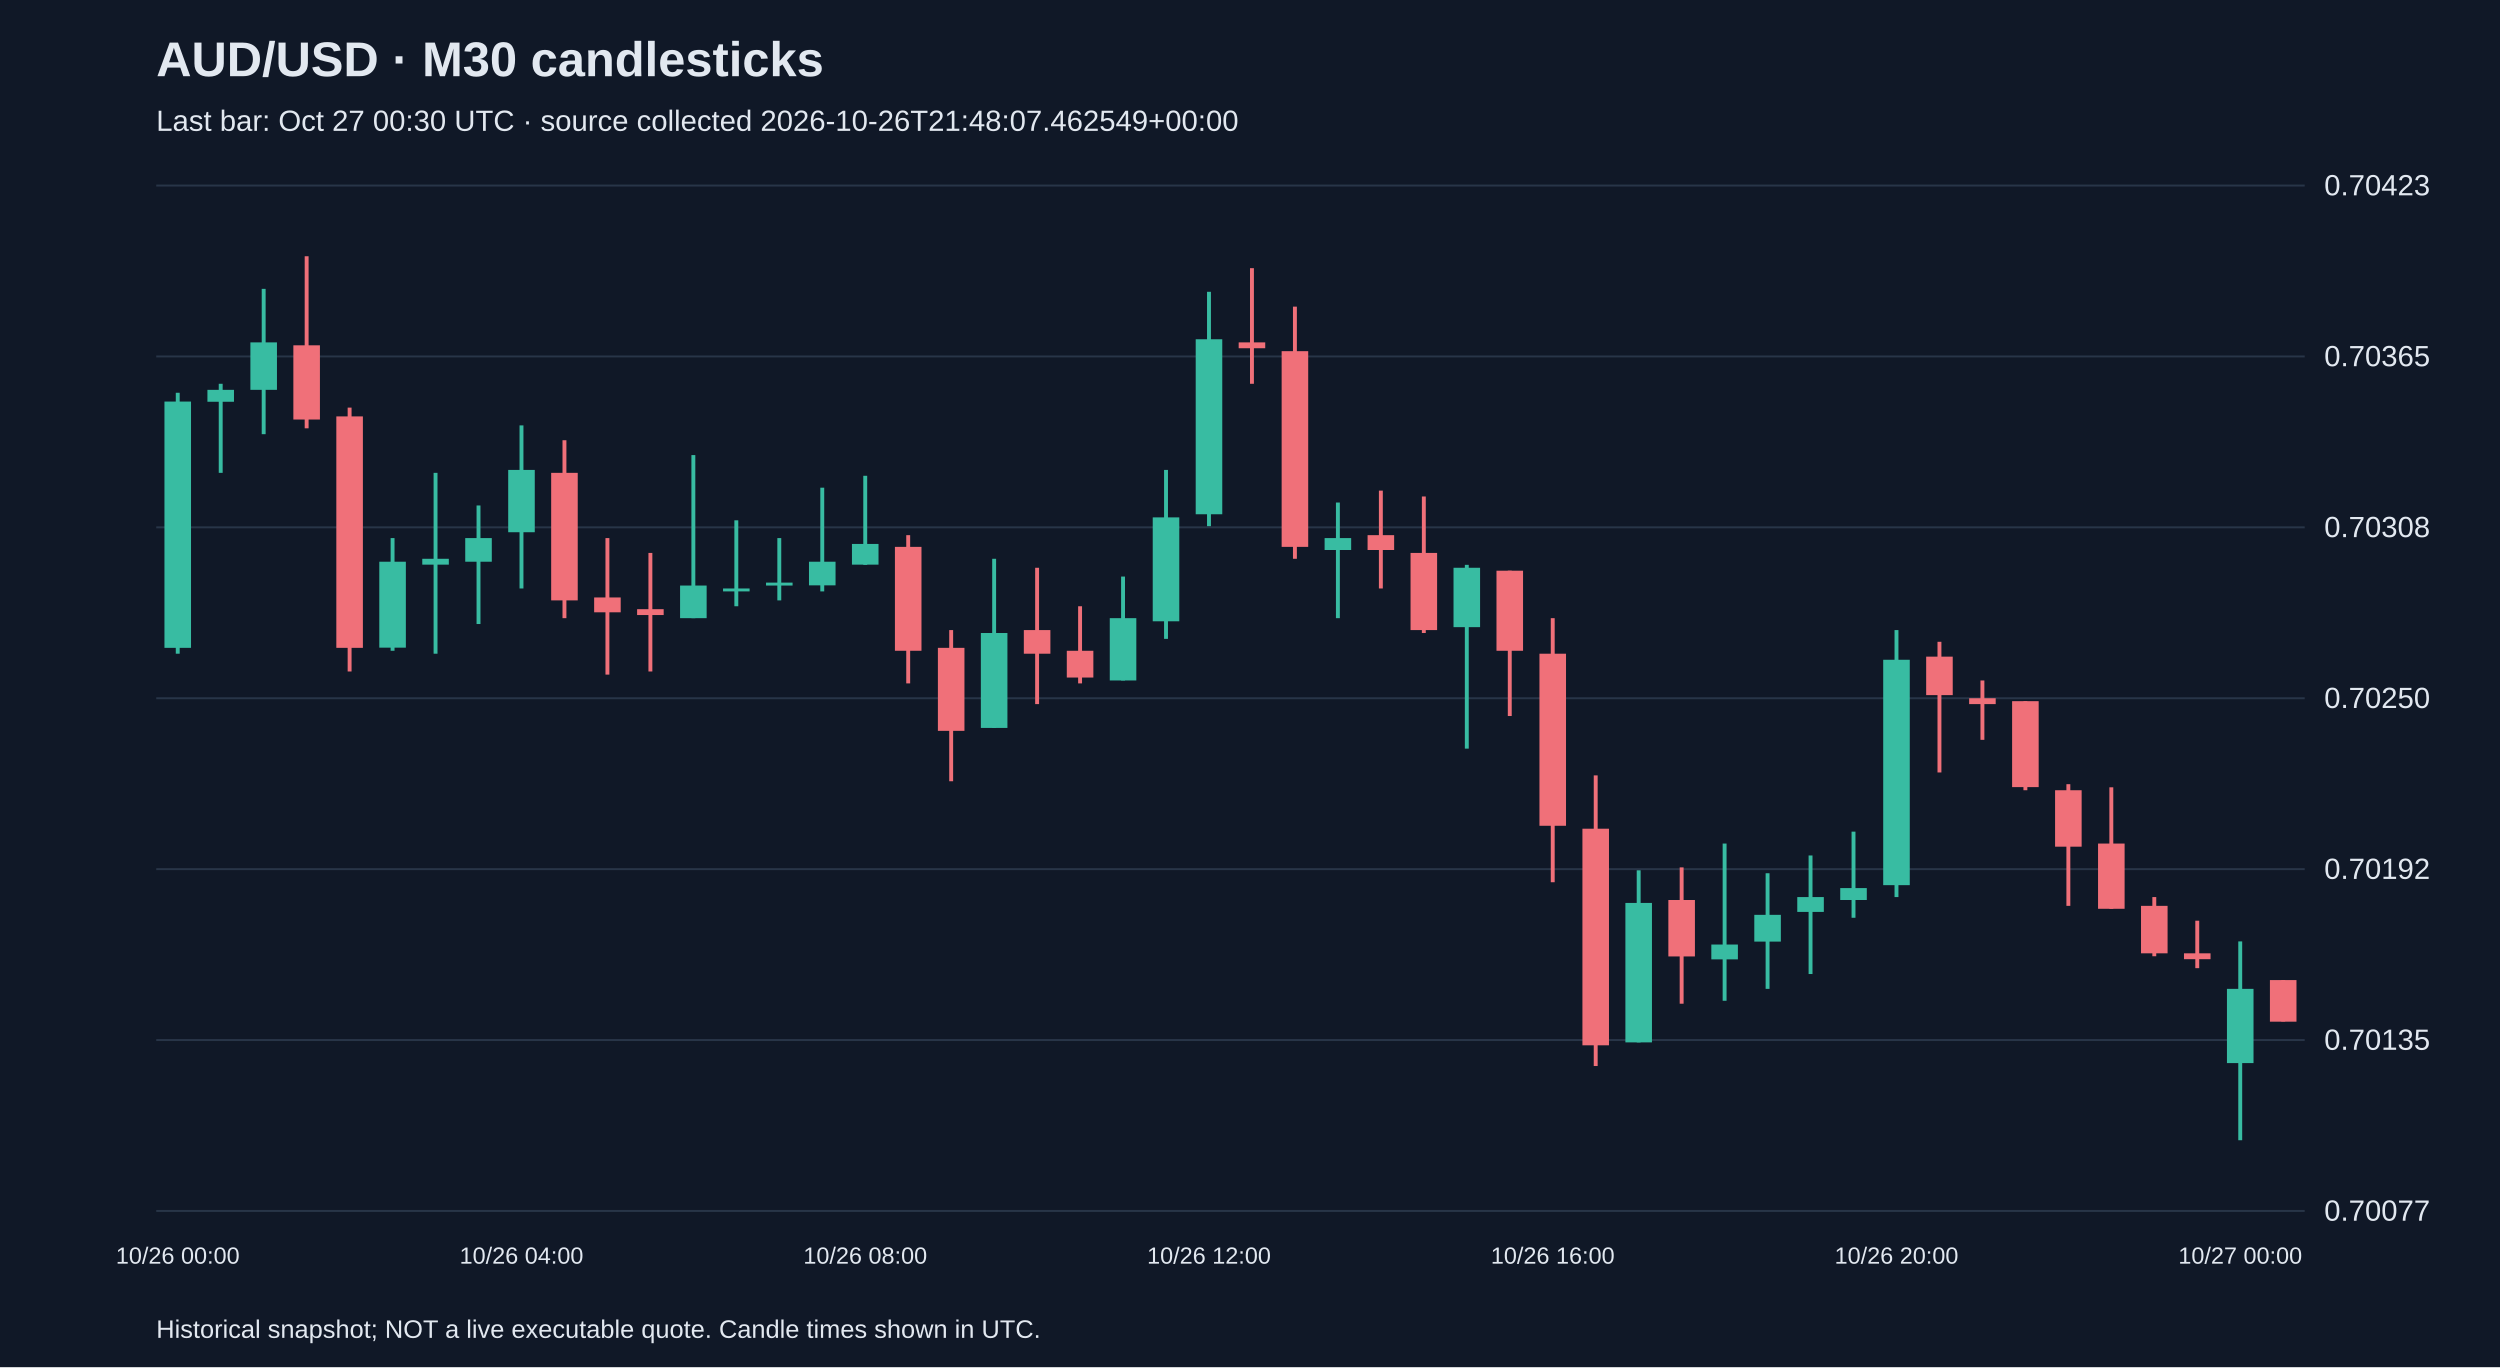
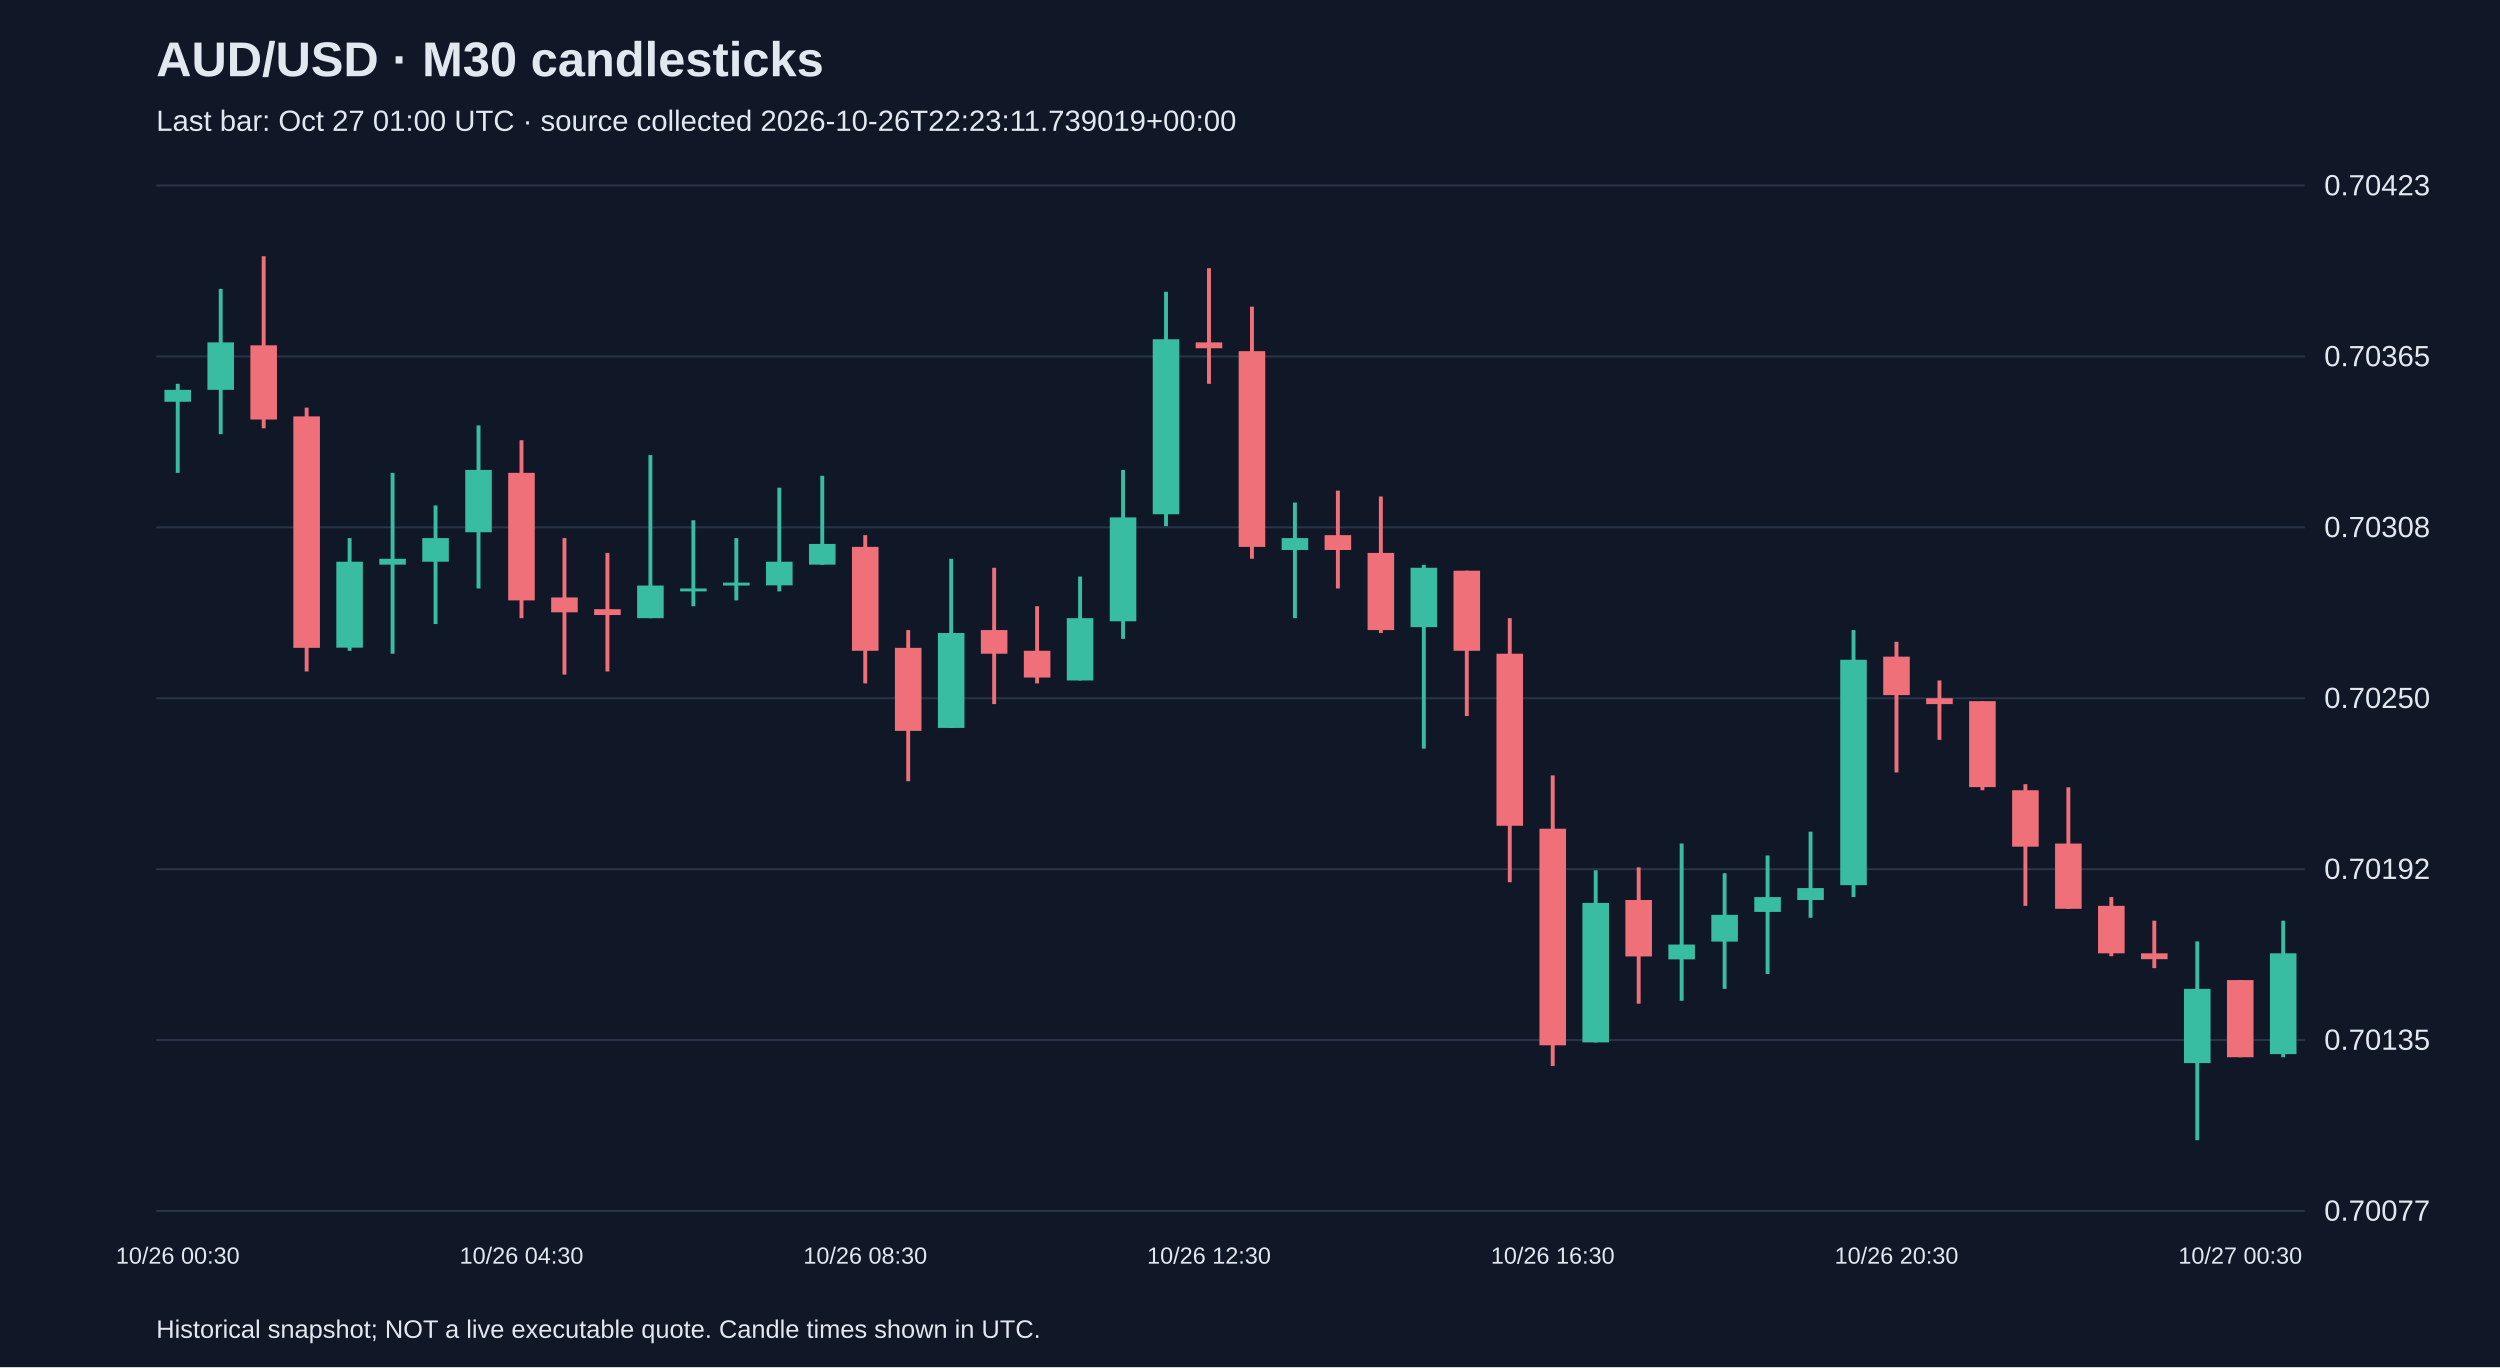
<svg xmlns="http://www.w3.org/2000/svg" viewBox="0 0 1280 700">
  <rect width="100%" height="100%" fill="#101827" />
  <style>text{font-family:Arial,sans-serif;fill:#e2e8f0}</style>
  <text x="80" y="39" font-size="25" font-weight="bold">AUD/USD · M30 candlesticks</text>
-   <text x="80" y="67" font-size="15" fill="#a6b1c5">Last bar: Oct 27 00:30 UTC · source collected 2026-10-26T21:48:07.462549+00:00</text>
+   <text x="80" y="67" font-size="15" fill="#a6b1c5">Last bar: Oct 27 01:00 UTC · source collected 2026-10-26T22:23:11.739019+00:00</text>
  <line x1="80" y1="620.0" x2="1180" y2="620.0" stroke="#283548" />
  <text x="1190" y="625.0" font-size="15">0.70077</text>
  <line x1="80" y1="532.5" x2="1180" y2="532.5" stroke="#283548" />
  <text x="1190" y="537.5" font-size="15">0.70135</text>
  <line x1="80" y1="445.0" x2="1180" y2="445.0" stroke="#283548" />
  <text x="1190" y="450.0" font-size="15">0.70192</text>
  <line x1="80" y1="357.5" x2="1180" y2="357.5" stroke="#283548" />
  <text x="1190" y="362.5" font-size="15">0.70250</text>
  <line x1="80" y1="270.0" x2="1180" y2="270.0" stroke="#283548" />
  <text x="1190" y="275.0" font-size="15">0.70308</text>
  <line x1="80" y1="182.5" x2="1180" y2="182.5" stroke="#283548" />
  <text x="1190" y="187.5" font-size="15">0.70365</text>
  <line x1="80" y1="95.0" x2="1180" y2="95.0" stroke="#283548" />
  <text x="1190" y="100.0" font-size="15">0.70423</text>
-   <line x1="91.0" y1="201.1" x2="91.0" y2="334.7" stroke="#38bca2" stroke-width="2" />
-   <rect x="84.2" y="205.6" width="13.6" height="126.1" fill="#38bca2" />
-   <text x="91.0" y="647" text-anchor="middle" font-size="12">10/26 00:00</text>
-   <line x1="113.0" y1="196.5" x2="113.0" y2="242.1" stroke="#38bca2" stroke-width="2" />
-   <rect x="106.2" y="199.6" width="13.6" height="6.1" fill="#38bca2" />
-   <line x1="135.0" y1="147.9" x2="135.0" y2="222.3" stroke="#38bca2" stroke-width="2" />
-   <rect x="128.2" y="175.3" width="13.6" height="24.3" fill="#38bca2" />
-   <line x1="157.0" y1="131.2" x2="157.0" y2="219.3" stroke="#f07079" stroke-width="2" />
-   <rect x="150.2" y="176.8" width="13.6" height="38.0" fill="#f07079" />
-   <line x1="179.0" y1="208.7" x2="179.0" y2="343.8" stroke="#f07079" stroke-width="2" />
-   <rect x="172.2" y="213.2" width="13.6" height="118.5" fill="#f07079" />
-   <line x1="201.0" y1="275.5" x2="201.0" y2="333.2" stroke="#38bca2" stroke-width="2" />
-   <rect x="194.2" y="287.6" width="13.6" height="44.0" fill="#38bca2" />
-   <line x1="223.0" y1="242.1" x2="223.0" y2="334.7" stroke="#38bca2" stroke-width="2" />
-   <rect x="216.2" y="286.1" width="13.6" height="3.0" fill="#38bca2" />
-   <line x1="245.0" y1="258.8" x2="245.0" y2="319.5" stroke="#38bca2" stroke-width="2" />
-   <rect x="238.2" y="275.5" width="13.6" height="12.1" fill="#38bca2" />
-   <line x1="267.0" y1="217.8" x2="267.0" y2="301.3" stroke="#38bca2" stroke-width="2" />
-   <rect x="260.2" y="240.6" width="13.6" height="31.9" fill="#38bca2" />
-   <text x="267.0" y="647" text-anchor="middle" font-size="12">10/26 04:00</text>
-   <line x1="289.0" y1="225.4" x2="289.0" y2="316.5" stroke="#f07079" stroke-width="2" />
-   <rect x="282.2" y="242.1" width="13.6" height="65.3" fill="#f07079" />
-   <line x1="311.0" y1="275.5" x2="311.0" y2="345.4" stroke="#f07079" stroke-width="2" />
-   <rect x="304.2" y="305.9" width="13.6" height="7.6" fill="#f07079" />
-   <line x1="333.0" y1="283.1" x2="333.0" y2="343.8" stroke="#f07079" stroke-width="2" />
-   <rect x="326.2" y="311.9" width="13.6" height="3.0" fill="#f07079" />
-   <line x1="355.0" y1="233.0" x2="355.0" y2="316.5" stroke="#38bca2" stroke-width="2" />
-   <rect x="348.2" y="299.8" width="13.6" height="16.7" fill="#38bca2" />
-   <line x1="377.0" y1="266.4" x2="377.0" y2="310.4" stroke="#38bca2" stroke-width="2" />
-   <rect x="370.2" y="301.3" width="13.6" height="1.5" fill="#38bca2" />
-   <line x1="399.0" y1="275.5" x2="399.0" y2="307.4" stroke="#38bca2" stroke-width="2" />
-   <rect x="392.2" y="298.3" width="13.6" height="1.5" fill="#38bca2" />
-   <line x1="421.0" y1="249.7" x2="421.0" y2="302.8" stroke="#38bca2" stroke-width="2" />
-   <rect x="414.2" y="287.6" width="13.6" height="12.1" fill="#38bca2" />
-   <line x1="443.0" y1="243.6" x2="443.0" y2="289.2" stroke="#38bca2" stroke-width="2" />
-   <rect x="436.2" y="278.5" width="13.6" height="10.6" fill="#38bca2" />
-   <text x="443.0" y="647" text-anchor="middle" font-size="12">10/26 08:00</text>
-   <line x1="465.0" y1="274.0" x2="465.0" y2="349.9" stroke="#f07079" stroke-width="2" />
-   <rect x="458.2" y="280.0" width="13.6" height="53.2" fill="#f07079" />
-   <line x1="487.0" y1="322.6" x2="487.0" y2="400.0" stroke="#f07079" stroke-width="2" />
-   <rect x="480.2" y="331.7" width="13.6" height="42.5" fill="#f07079" />
-   <line x1="509.0" y1="286.1" x2="509.0" y2="372.7" stroke="#38bca2" stroke-width="2" />
-   <rect x="502.2" y="324.1" width="13.6" height="48.6" fill="#38bca2" />
-   <line x1="531.0" y1="290.7" x2="531.0" y2="360.5" stroke="#f07079" stroke-width="2" />
-   <rect x="524.2" y="322.6" width="13.6" height="12.1" fill="#f07079" />
-   <line x1="553.0" y1="310.4" x2="553.0" y2="349.9" stroke="#f07079" stroke-width="2" />
-   <rect x="546.2" y="333.2" width="13.6" height="13.7" fill="#f07079" />
-   <line x1="575.0" y1="295.2" x2="575.0" y2="348.4" stroke="#38bca2" stroke-width="2" />
-   <rect x="568.2" y="316.5" width="13.6" height="31.9" fill="#38bca2" />
-   <line x1="597.0" y1="240.6" x2="597.0" y2="327.1" stroke="#38bca2" stroke-width="2" />
-   <rect x="590.2" y="264.9" width="13.6" height="53.2" fill="#38bca2" />
-   <line x1="619.0" y1="149.4" x2="619.0" y2="269.4" stroke="#38bca2" stroke-width="2" />
-   <rect x="612.2" y="173.7" width="13.6" height="89.6" fill="#38bca2" />
-   <text x="619.0" y="647" text-anchor="middle" font-size="12">10/26 12:00</text>
-   <line x1="641.0" y1="137.3" x2="641.0" y2="196.5" stroke="#f07079" stroke-width="2" />
-   <rect x="634.2" y="175.3" width="13.6" height="3.0" fill="#f07079" />
-   <line x1="663.0" y1="157.0" x2="663.0" y2="286.1" stroke="#f07079" stroke-width="2" />
-   <rect x="656.2" y="179.8" width="13.6" height="100.2" fill="#f07079" />
-   <line x1="685.0" y1="257.3" x2="685.0" y2="316.5" stroke="#38bca2" stroke-width="2" />
-   <rect x="678.2" y="275.5" width="13.6" height="6.1" fill="#38bca2" />
-   <line x1="707.0" y1="251.2" x2="707.0" y2="301.3" stroke="#f07079" stroke-width="2" />
-   <rect x="700.2" y="274.0" width="13.6" height="7.6" fill="#f07079" />
-   <line x1="729.0" y1="254.2" x2="729.0" y2="324.1" stroke="#f07079" stroke-width="2" />
-   <rect x="722.2" y="283.1" width="13.6" height="39.5" fill="#f07079" />
-   <line x1="751.0" y1="289.2" x2="751.0" y2="383.3" stroke="#38bca2" stroke-width="2" />
-   <rect x="744.2" y="290.7" width="13.6" height="30.4" fill="#38bca2" />
-   <line x1="773.0" y1="292.2" x2="773.0" y2="366.6" stroke="#f07079" stroke-width="2" />
-   <rect x="766.2" y="292.2" width="13.6" height="41.0" fill="#f07079" />
-   <line x1="795.0" y1="316.5" x2="795.0" y2="451.7" stroke="#f07079" stroke-width="2" />
-   <rect x="788.2" y="334.7" width="13.6" height="88.1" fill="#f07079" />
-   <text x="795.0" y="647" text-anchor="middle" font-size="12">10/26 16:00</text>
-   <line x1="817.0" y1="397.0" x2="817.0" y2="545.8" stroke="#f07079" stroke-width="2" />
-   <rect x="810.2" y="424.3" width="13.6" height="110.9" fill="#f07079" />
-   <line x1="839.0" y1="445.6" x2="839.0" y2="533.7" stroke="#38bca2" stroke-width="2" />
-   <rect x="832.2" y="462.3" width="13.6" height="71.4" fill="#38bca2" />
-   <line x1="861.0" y1="444.1" x2="861.0" y2="513.9" stroke="#f07079" stroke-width="2" />
-   <rect x="854.2" y="460.8" width="13.6" height="28.9" fill="#f07079" />
-   <line x1="883.0" y1="431.9" x2="883.0" y2="512.4" stroke="#38bca2" stroke-width="2" />
-   <rect x="876.2" y="483.6" width="13.6" height="7.6" fill="#38bca2" />
-   <line x1="905.0" y1="447.1" x2="905.0" y2="506.3" stroke="#38bca2" stroke-width="2" />
-   <rect x="898.2" y="468.4" width="13.6" height="13.7" fill="#38bca2" />
-   <line x1="927.0" y1="438.0" x2="927.0" y2="498.7" stroke="#38bca2" stroke-width="2" />
-   <rect x="920.2" y="459.3" width="13.6" height="7.6" fill="#38bca2" />
-   <line x1="949.0" y1="425.8" x2="949.0" y2="469.9" stroke="#38bca2" stroke-width="2" />
-   <rect x="942.2" y="454.7" width="13.6" height="6.1" fill="#38bca2" />
-   <line x1="971.0" y1="322.6" x2="971.0" y2="459.3" stroke="#38bca2" stroke-width="2" />
-   <rect x="964.2" y="337.8" width="13.6" height="115.4" fill="#38bca2" />
-   <text x="971.0" y="647" text-anchor="middle" font-size="12">10/26 20:00</text>
-   <line x1="993.0" y1="328.6" x2="993.0" y2="395.5" stroke="#f07079" stroke-width="2" />
-   <rect x="986.2" y="336.2" width="13.6" height="19.7" fill="#f07079" />
-   <line x1="1015.0" y1="348.4" x2="1015.0" y2="378.8" stroke="#f07079" stroke-width="2" />
-   <rect x="1008.2" y="357.5" width="13.6" height="3.0" fill="#f07079" />
-   <line x1="1037.0" y1="359.0" x2="1037.0" y2="404.6" stroke="#f07079" stroke-width="2" />
-   <rect x="1030.2" y="359.0" width="13.6" height="44.0" fill="#f07079" />
-   <line x1="1059.0" y1="401.5" x2="1059.0" y2="463.8" stroke="#f07079" stroke-width="2" />
-   <rect x="1052.2" y="404.6" width="13.6" height="28.9" fill="#f07079" />
-   <line x1="1081.0" y1="403.1" x2="1081.0" y2="465.3" stroke="#f07079" stroke-width="2" />
-   <rect x="1074.2" y="431.9" width="13.6" height="33.4" fill="#f07079" />
-   <line x1="1103.0" y1="459.3" x2="1103.0" y2="489.6" stroke="#f07079" stroke-width="2" />
-   <rect x="1096.2" y="463.8" width="13.6" height="24.3" fill="#f07079" />
-   <line x1="1125.0" y1="471.4" x2="1125.0" y2="495.7" stroke="#f07079" stroke-width="2" />
-   <rect x="1118.2" y="488.1" width="13.6" height="3.0" fill="#f07079" />
-   <line x1="1147.0" y1="482.0" x2="1147.0" y2="583.8" stroke="#38bca2" stroke-width="2" />
-   <rect x="1140.2" y="506.3" width="13.6" height="38.0" fill="#38bca2" />
-   <text x="1147.0" y="647" text-anchor="middle" font-size="12">10/27 00:00</text>
-   <line x1="1169.0" y1="501.8" x2="1169.0" y2="523.0" stroke="#f07079" stroke-width="2" />
-   <rect x="1162.2" y="501.8" width="13.6" height="21.3" fill="#f07079" />
+   <line x1="91.0" y1="196.5" x2="91.0" y2="242.1" stroke="#38bca2" stroke-width="2" />
+   <rect x="84.2" y="199.6" width="13.6" height="6.1" fill="#38bca2" />
+   <text x="91.0" y="647" text-anchor="middle" font-size="12">10/26 00:30</text>
+   <line x1="113.0" y1="147.9" x2="113.0" y2="222.3" stroke="#38bca2" stroke-width="2" />
+   <rect x="106.2" y="175.3" width="13.6" height="24.3" fill="#38bca2" />
+   <line x1="135.0" y1="131.2" x2="135.0" y2="219.3" stroke="#f07079" stroke-width="2" />
+   <rect x="128.2" y="176.8" width="13.6" height="38.0" fill="#f07079" />
+   <line x1="157.0" y1="208.7" x2="157.0" y2="343.8" stroke="#f07079" stroke-width="2" />
+   <rect x="150.2" y="213.2" width="13.6" height="118.5" fill="#f07079" />
+   <line x1="179.0" y1="275.5" x2="179.0" y2="333.2" stroke="#38bca2" stroke-width="2" />
+   <rect x="172.2" y="287.6" width="13.6" height="44.0" fill="#38bca2" />
+   <line x1="201.0" y1="242.1" x2="201.0" y2="334.7" stroke="#38bca2" stroke-width="2" />
+   <rect x="194.2" y="286.1" width="13.6" height="3.0" fill="#38bca2" />
+   <line x1="223.0" y1="258.8" x2="223.0" y2="319.5" stroke="#38bca2" stroke-width="2" />
+   <rect x="216.2" y="275.5" width="13.6" height="12.1" fill="#38bca2" />
+   <line x1="245.0" y1="217.8" x2="245.0" y2="301.3" stroke="#38bca2" stroke-width="2" />
+   <rect x="238.2" y="240.6" width="13.6" height="31.9" fill="#38bca2" />
+   <line x1="267.0" y1="225.4" x2="267.0" y2="316.5" stroke="#f07079" stroke-width="2" />
+   <rect x="260.2" y="242.1" width="13.6" height="65.3" fill="#f07079" />
+   <text x="267.0" y="647" text-anchor="middle" font-size="12">10/26 04:30</text>
+   <line x1="289.0" y1="275.5" x2="289.0" y2="345.4" stroke="#f07079" stroke-width="2" />
+   <rect x="282.2" y="305.9" width="13.6" height="7.6" fill="#f07079" />
+   <line x1="311.0" y1="283.1" x2="311.0" y2="343.8" stroke="#f07079" stroke-width="2" />
+   <rect x="304.2" y="311.9" width="13.6" height="3.0" fill="#f07079" />
+   <line x1="333.0" y1="233.0" x2="333.0" y2="316.5" stroke="#38bca2" stroke-width="2" />
+   <rect x="326.2" y="299.8" width="13.6" height="16.7" fill="#38bca2" />
+   <line x1="355.0" y1="266.4" x2="355.0" y2="310.4" stroke="#38bca2" stroke-width="2" />
+   <rect x="348.2" y="301.3" width="13.6" height="1.5" fill="#38bca2" />
+   <line x1="377.0" y1="275.5" x2="377.0" y2="307.4" stroke="#38bca2" stroke-width="2" />
+   <rect x="370.2" y="298.3" width="13.6" height="1.5" fill="#38bca2" />
+   <line x1="399.0" y1="249.7" x2="399.0" y2="302.8" stroke="#38bca2" stroke-width="2" />
+   <rect x="392.2" y="287.6" width="13.6" height="12.1" fill="#38bca2" />
+   <line x1="421.0" y1="243.6" x2="421.0" y2="289.2" stroke="#38bca2" stroke-width="2" />
+   <rect x="414.2" y="278.5" width="13.6" height="10.6" fill="#38bca2" />
+   <line x1="443.0" y1="274.0" x2="443.0" y2="349.9" stroke="#f07079" stroke-width="2" />
+   <rect x="436.2" y="280.0" width="13.6" height="53.2" fill="#f07079" />
+   <text x="443.0" y="647" text-anchor="middle" font-size="12">10/26 08:30</text>
+   <line x1="465.0" y1="322.6" x2="465.0" y2="400.0" stroke="#f07079" stroke-width="2" />
+   <rect x="458.2" y="331.7" width="13.6" height="42.5" fill="#f07079" />
+   <line x1="487.0" y1="286.1" x2="487.0" y2="372.7" stroke="#38bca2" stroke-width="2" />
+   <rect x="480.2" y="324.1" width="13.6" height="48.6" fill="#38bca2" />
+   <line x1="509.0" y1="290.7" x2="509.0" y2="360.5" stroke="#f07079" stroke-width="2" />
+   <rect x="502.2" y="322.6" width="13.6" height="12.1" fill="#f07079" />
+   <line x1="531.0" y1="310.4" x2="531.0" y2="349.9" stroke="#f07079" stroke-width="2" />
+   <rect x="524.2" y="333.2" width="13.6" height="13.7" fill="#f07079" />
+   <line x1="553.0" y1="295.2" x2="553.0" y2="348.4" stroke="#38bca2" stroke-width="2" />
+   <rect x="546.2" y="316.5" width="13.6" height="31.9" fill="#38bca2" />
+   <line x1="575.0" y1="240.6" x2="575.0" y2="327.1" stroke="#38bca2" stroke-width="2" />
+   <rect x="568.2" y="264.9" width="13.6" height="53.2" fill="#38bca2" />
+   <line x1="597.0" y1="149.4" x2="597.0" y2="269.4" stroke="#38bca2" stroke-width="2" />
+   <rect x="590.2" y="173.7" width="13.6" height="89.6" fill="#38bca2" />
+   <line x1="619.0" y1="137.3" x2="619.0" y2="196.5" stroke="#f07079" stroke-width="2" />
+   <rect x="612.2" y="175.3" width="13.6" height="3.0" fill="#f07079" />
+   <text x="619.0" y="647" text-anchor="middle" font-size="12">10/26 12:30</text>
+   <line x1="641.0" y1="157.0" x2="641.0" y2="286.1" stroke="#f07079" stroke-width="2" />
+   <rect x="634.2" y="179.8" width="13.6" height="100.2" fill="#f07079" />
+   <line x1="663.0" y1="257.3" x2="663.0" y2="316.5" stroke="#38bca2" stroke-width="2" />
+   <rect x="656.2" y="275.5" width="13.6" height="6.1" fill="#38bca2" />
+   <line x1="685.0" y1="251.2" x2="685.0" y2="301.3" stroke="#f07079" stroke-width="2" />
+   <rect x="678.2" y="274.0" width="13.6" height="7.6" fill="#f07079" />
+   <line x1="707.0" y1="254.2" x2="707.0" y2="324.1" stroke="#f07079" stroke-width="2" />
+   <rect x="700.2" y="283.1" width="13.6" height="39.5" fill="#f07079" />
+   <line x1="729.0" y1="289.2" x2="729.0" y2="383.3" stroke="#38bca2" stroke-width="2" />
+   <rect x="722.2" y="290.7" width="13.6" height="30.4" fill="#38bca2" />
+   <line x1="751.0" y1="292.2" x2="751.0" y2="366.6" stroke="#f07079" stroke-width="2" />
+   <rect x="744.2" y="292.2" width="13.6" height="41.0" fill="#f07079" />
+   <line x1="773.0" y1="316.5" x2="773.0" y2="451.7" stroke="#f07079" stroke-width="2" />
+   <rect x="766.2" y="334.7" width="13.6" height="88.1" fill="#f07079" />
+   <line x1="795.0" y1="397.0" x2="795.0" y2="545.8" stroke="#f07079" stroke-width="2" />
+   <rect x="788.2" y="424.3" width="13.6" height="110.9" fill="#f07079" />
+   <text x="795.0" y="647" text-anchor="middle" font-size="12">10/26 16:30</text>
+   <line x1="817.0" y1="445.6" x2="817.0" y2="533.7" stroke="#38bca2" stroke-width="2" />
+   <rect x="810.2" y="462.3" width="13.6" height="71.4" fill="#38bca2" />
+   <line x1="839.0" y1="444.1" x2="839.0" y2="513.9" stroke="#f07079" stroke-width="2" />
+   <rect x="832.2" y="460.8" width="13.6" height="28.9" fill="#f07079" />
+   <line x1="861.0" y1="431.9" x2="861.0" y2="512.4" stroke="#38bca2" stroke-width="2" />
+   <rect x="854.2" y="483.6" width="13.6" height="7.6" fill="#38bca2" />
+   <line x1="883.0" y1="447.1" x2="883.0" y2="506.3" stroke="#38bca2" stroke-width="2" />
+   <rect x="876.2" y="468.4" width="13.6" height="13.7" fill="#38bca2" />
+   <line x1="905.0" y1="438.0" x2="905.0" y2="498.7" stroke="#38bca2" stroke-width="2" />
+   <rect x="898.2" y="459.3" width="13.6" height="7.6" fill="#38bca2" />
+   <line x1="927.0" y1="425.8" x2="927.0" y2="469.9" stroke="#38bca2" stroke-width="2" />
+   <rect x="920.2" y="454.7" width="13.6" height="6.1" fill="#38bca2" />
+   <line x1="949.0" y1="322.6" x2="949.0" y2="459.3" stroke="#38bca2" stroke-width="2" />
+   <rect x="942.2" y="337.8" width="13.6" height="115.4" fill="#38bca2" />
+   <line x1="971.0" y1="328.6" x2="971.0" y2="395.5" stroke="#f07079" stroke-width="2" />
+   <rect x="964.2" y="336.2" width="13.6" height="19.7" fill="#f07079" />
+   <text x="971.0" y="647" text-anchor="middle" font-size="12">10/26 20:30</text>
+   <line x1="993.0" y1="348.4" x2="993.0" y2="378.8" stroke="#f07079" stroke-width="2" />
+   <rect x="986.2" y="357.5" width="13.6" height="3.0" fill="#f07079" />
+   <line x1="1015.0" y1="359.0" x2="1015.0" y2="404.6" stroke="#f07079" stroke-width="2" />
+   <rect x="1008.2" y="359.0" width="13.6" height="44.0" fill="#f07079" />
+   <line x1="1037.0" y1="401.5" x2="1037.0" y2="463.8" stroke="#f07079" stroke-width="2" />
+   <rect x="1030.2" y="404.6" width="13.6" height="28.9" fill="#f07079" />
+   <line x1="1059.0" y1="403.1" x2="1059.0" y2="465.3" stroke="#f07079" stroke-width="2" />
+   <rect x="1052.2" y="431.9" width="13.6" height="33.4" fill="#f07079" />
+   <line x1="1081.0" y1="459.3" x2="1081.0" y2="489.6" stroke="#f07079" stroke-width="2" />
+   <rect x="1074.2" y="463.8" width="13.6" height="24.3" fill="#f07079" />
+   <line x1="1103.0" y1="471.4" x2="1103.0" y2="495.7" stroke="#f07079" stroke-width="2" />
+   <rect x="1096.2" y="488.1" width="13.6" height="3.0" fill="#f07079" />
+   <line x1="1125.0" y1="482.0" x2="1125.0" y2="583.8" stroke="#38bca2" stroke-width="2" />
+   <rect x="1118.2" y="506.3" width="13.6" height="38.0" fill="#38bca2" />
+   <line x1="1147.0" y1="501.8" x2="1147.0" y2="541.3" stroke="#f07079" stroke-width="2" />
+   <rect x="1140.2" y="501.8" width="13.6" height="39.5" fill="#f07079" />
+   <text x="1147.0" y="647" text-anchor="middle" font-size="12">10/27 00:30</text>
+   <line x1="1169.0" y1="471.4" x2="1169.0" y2="541.3" stroke="#38bca2" stroke-width="2" />
+   <rect x="1162.2" y="488.1" width="13.6" height="51.6" fill="#38bca2" />
  <text x="80" y="685" font-size="13">Historical snapshot; NOT a live executable quote. Candle times shown in UTC.</text>
</svg>
